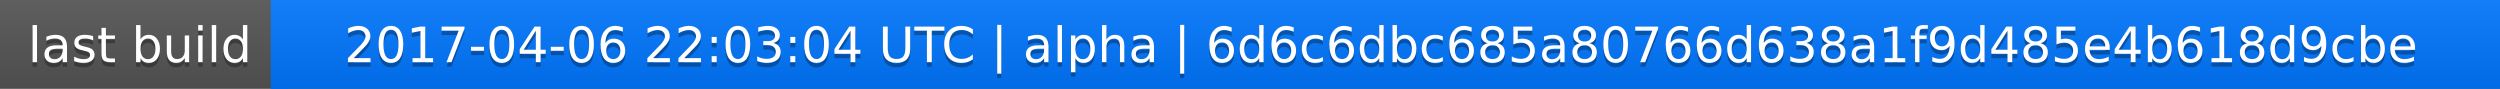
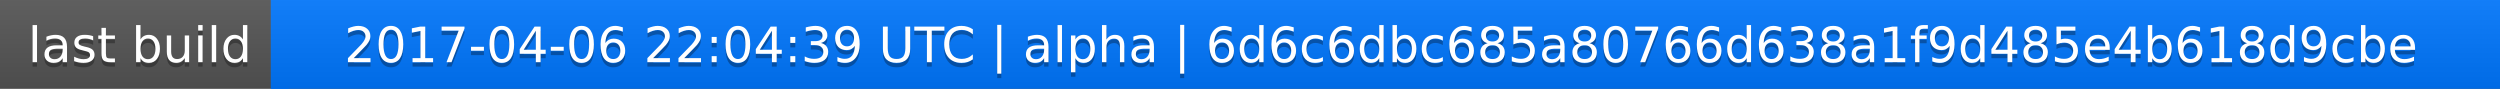
<svg xmlns="http://www.w3.org/2000/svg" width="563" height="20">
  <linearGradient id="a" x2="0" y2="100%">
    <stop offset="0" stop-color="#bbb" stop-opacity=".1" />
    <stop offset="1" stop-opacity=".1" />
  </linearGradient>
  <rect rx="0" width="563" height="20" fill="#555" />
  <rect rx="0" x="61" width="502" height="20" fill="#07f" />
  <path fill="#07f" d="M61 0h4v20h-4z" />
  <rect rx="0" width="563" height="20" fill="url(#a)" />
  <g fill="#fff" text-anchor="middle" font-family="DejaVu Sans,Verdana,Geneva,sans-serif" font-size="11">
    <text x="31.5" y="15" fill="#010101" fill-opacity=".3">last build</text>
    <text x="31.5" y="14">last build</text>
-     <text x="311" y="15" fill="#010101" fill-opacity=".3">2017-04-06 22:03:04 UTC | alpha | 6d6c6dbc685a80766d638a1f9d485e4b618d9cbe</text>
-     <text x="311" y="14">2017-04-06 22:03:04 UTC | alpha | 6d6c6dbc685a80766d638a1f9d485e4b618d9cbe</text>
+     <text x="311" y="15" fill="#010101" fill-opacity=".3">2017-04-06 22:04:39 UTC | alpha | 6d6c6dbc685a80766d638a1f9d485e4b618d9cbe</text>
+     <text x="311" y="14">2017-04-06 22:04:39 UTC | alpha | 6d6c6dbc685a80766d638a1f9d485e4b618d9cbe</text>
  </g>
</svg>
